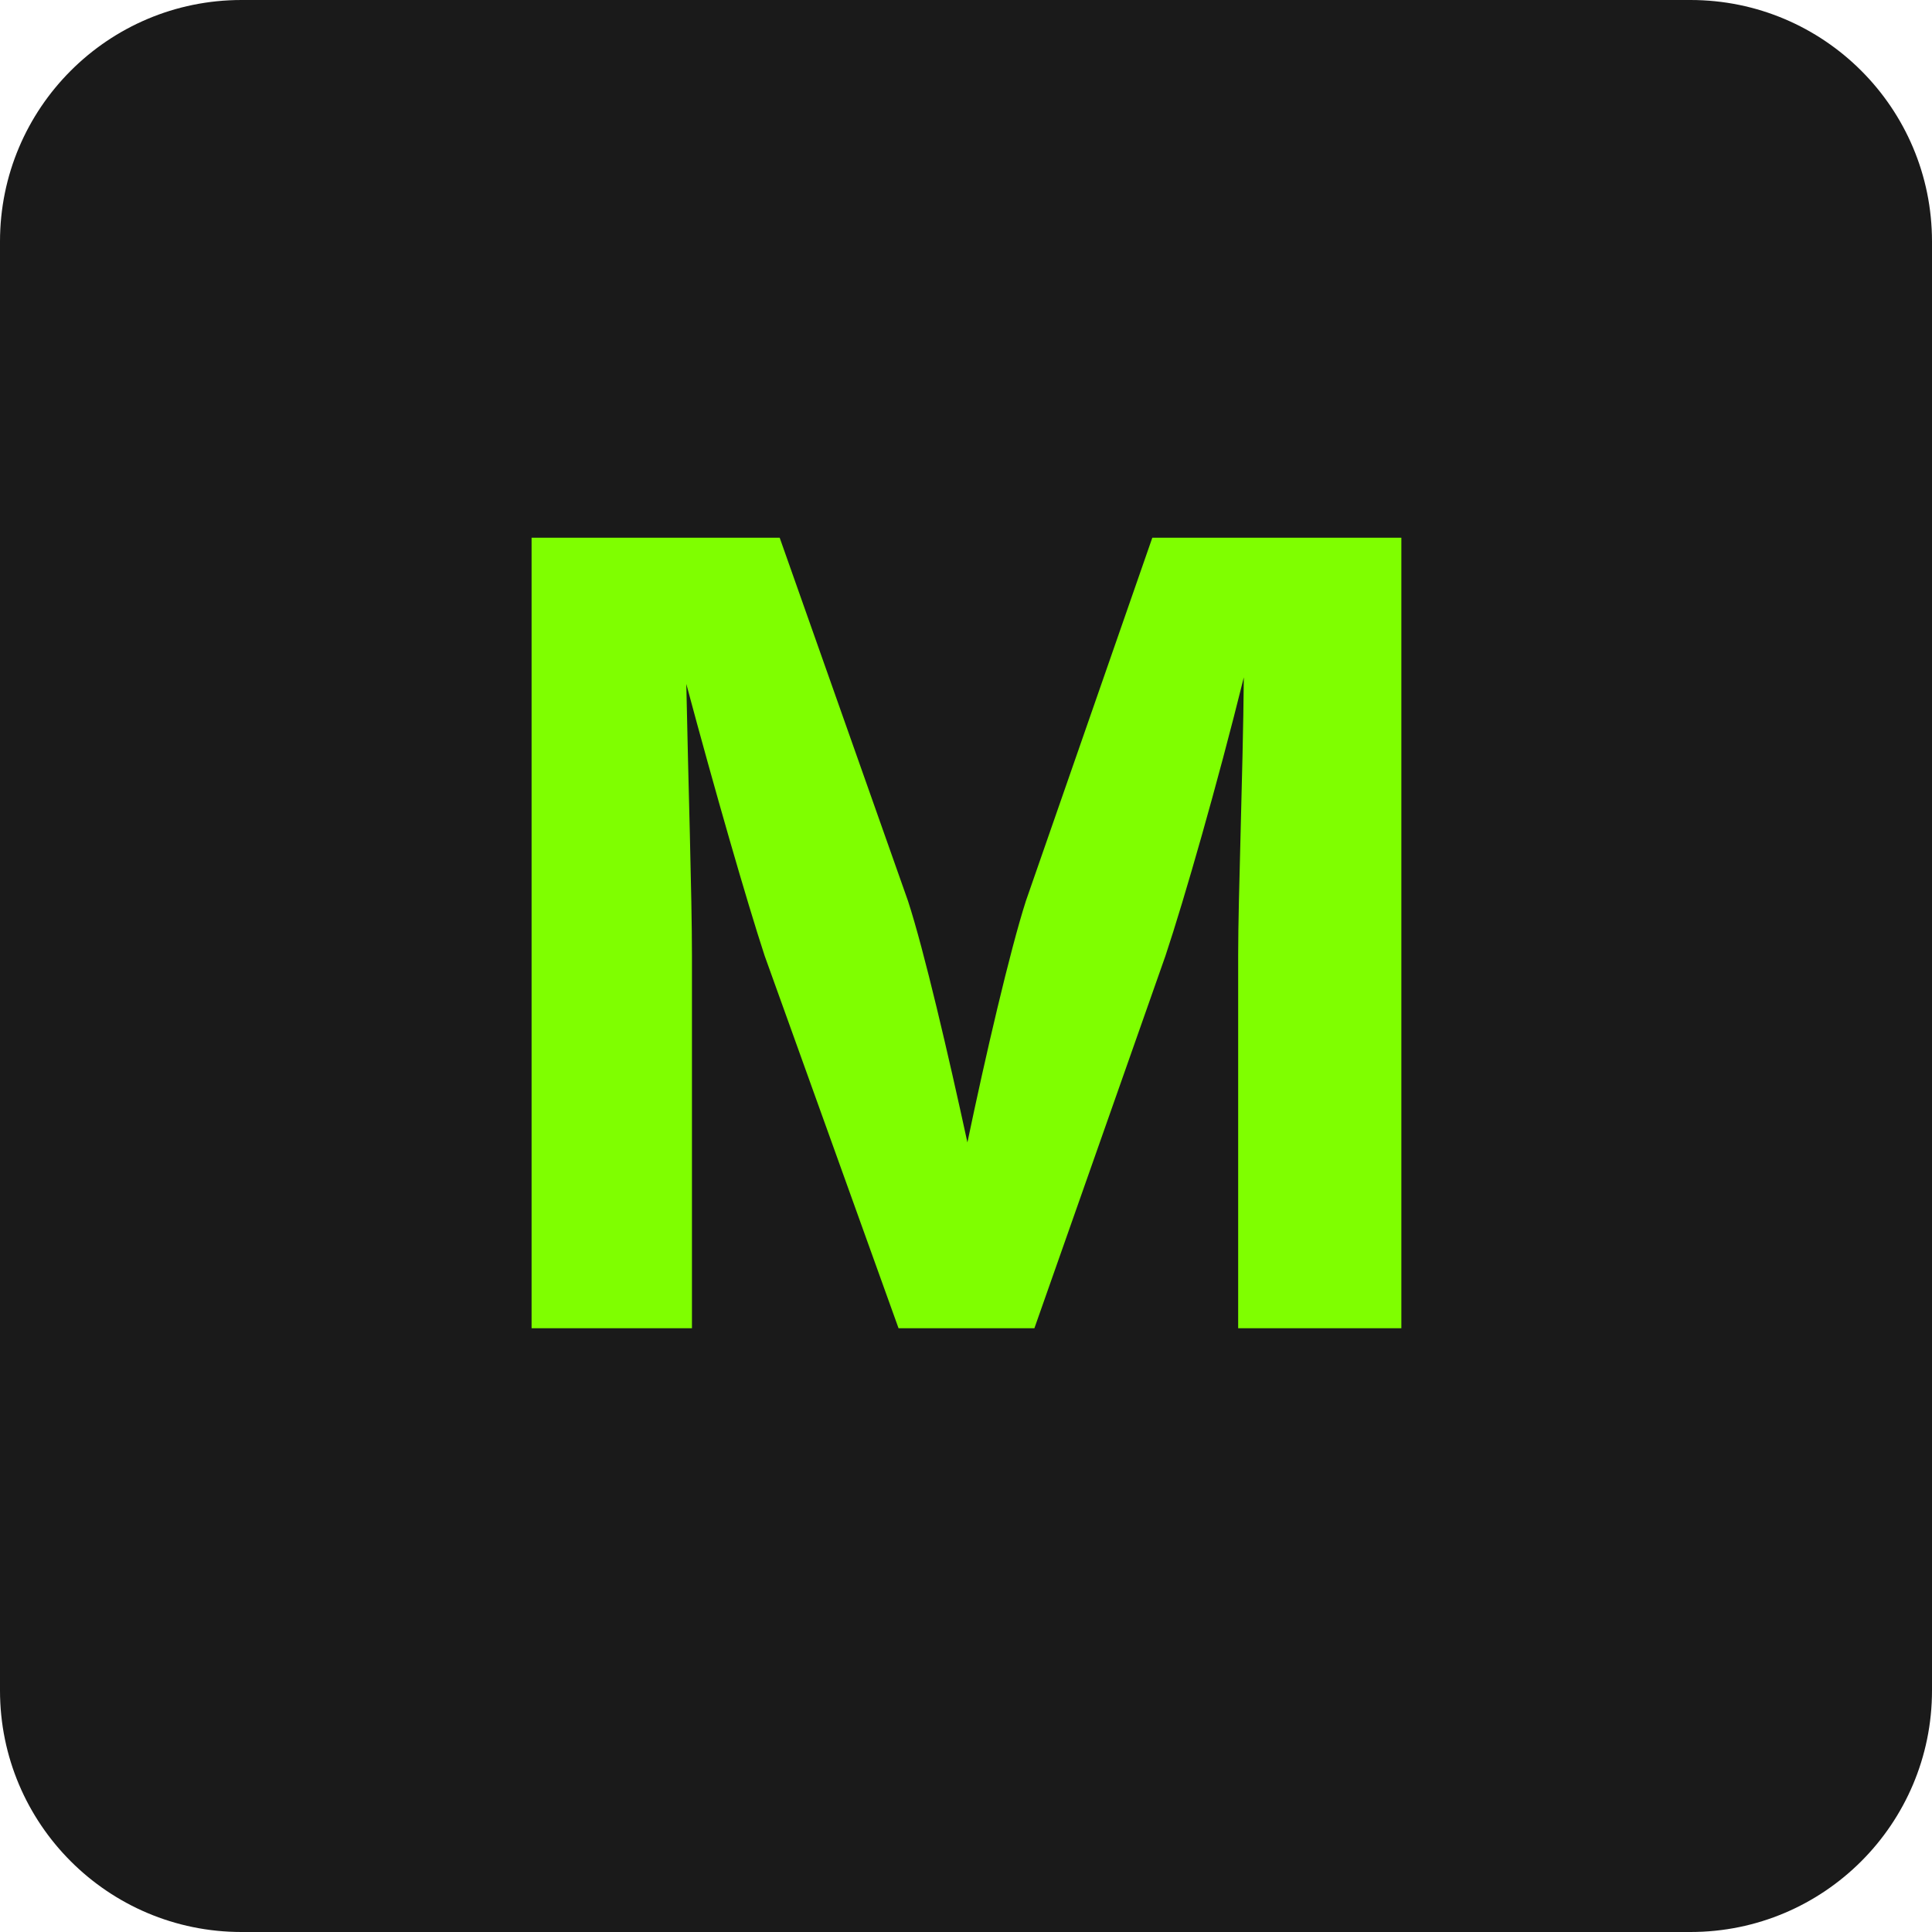
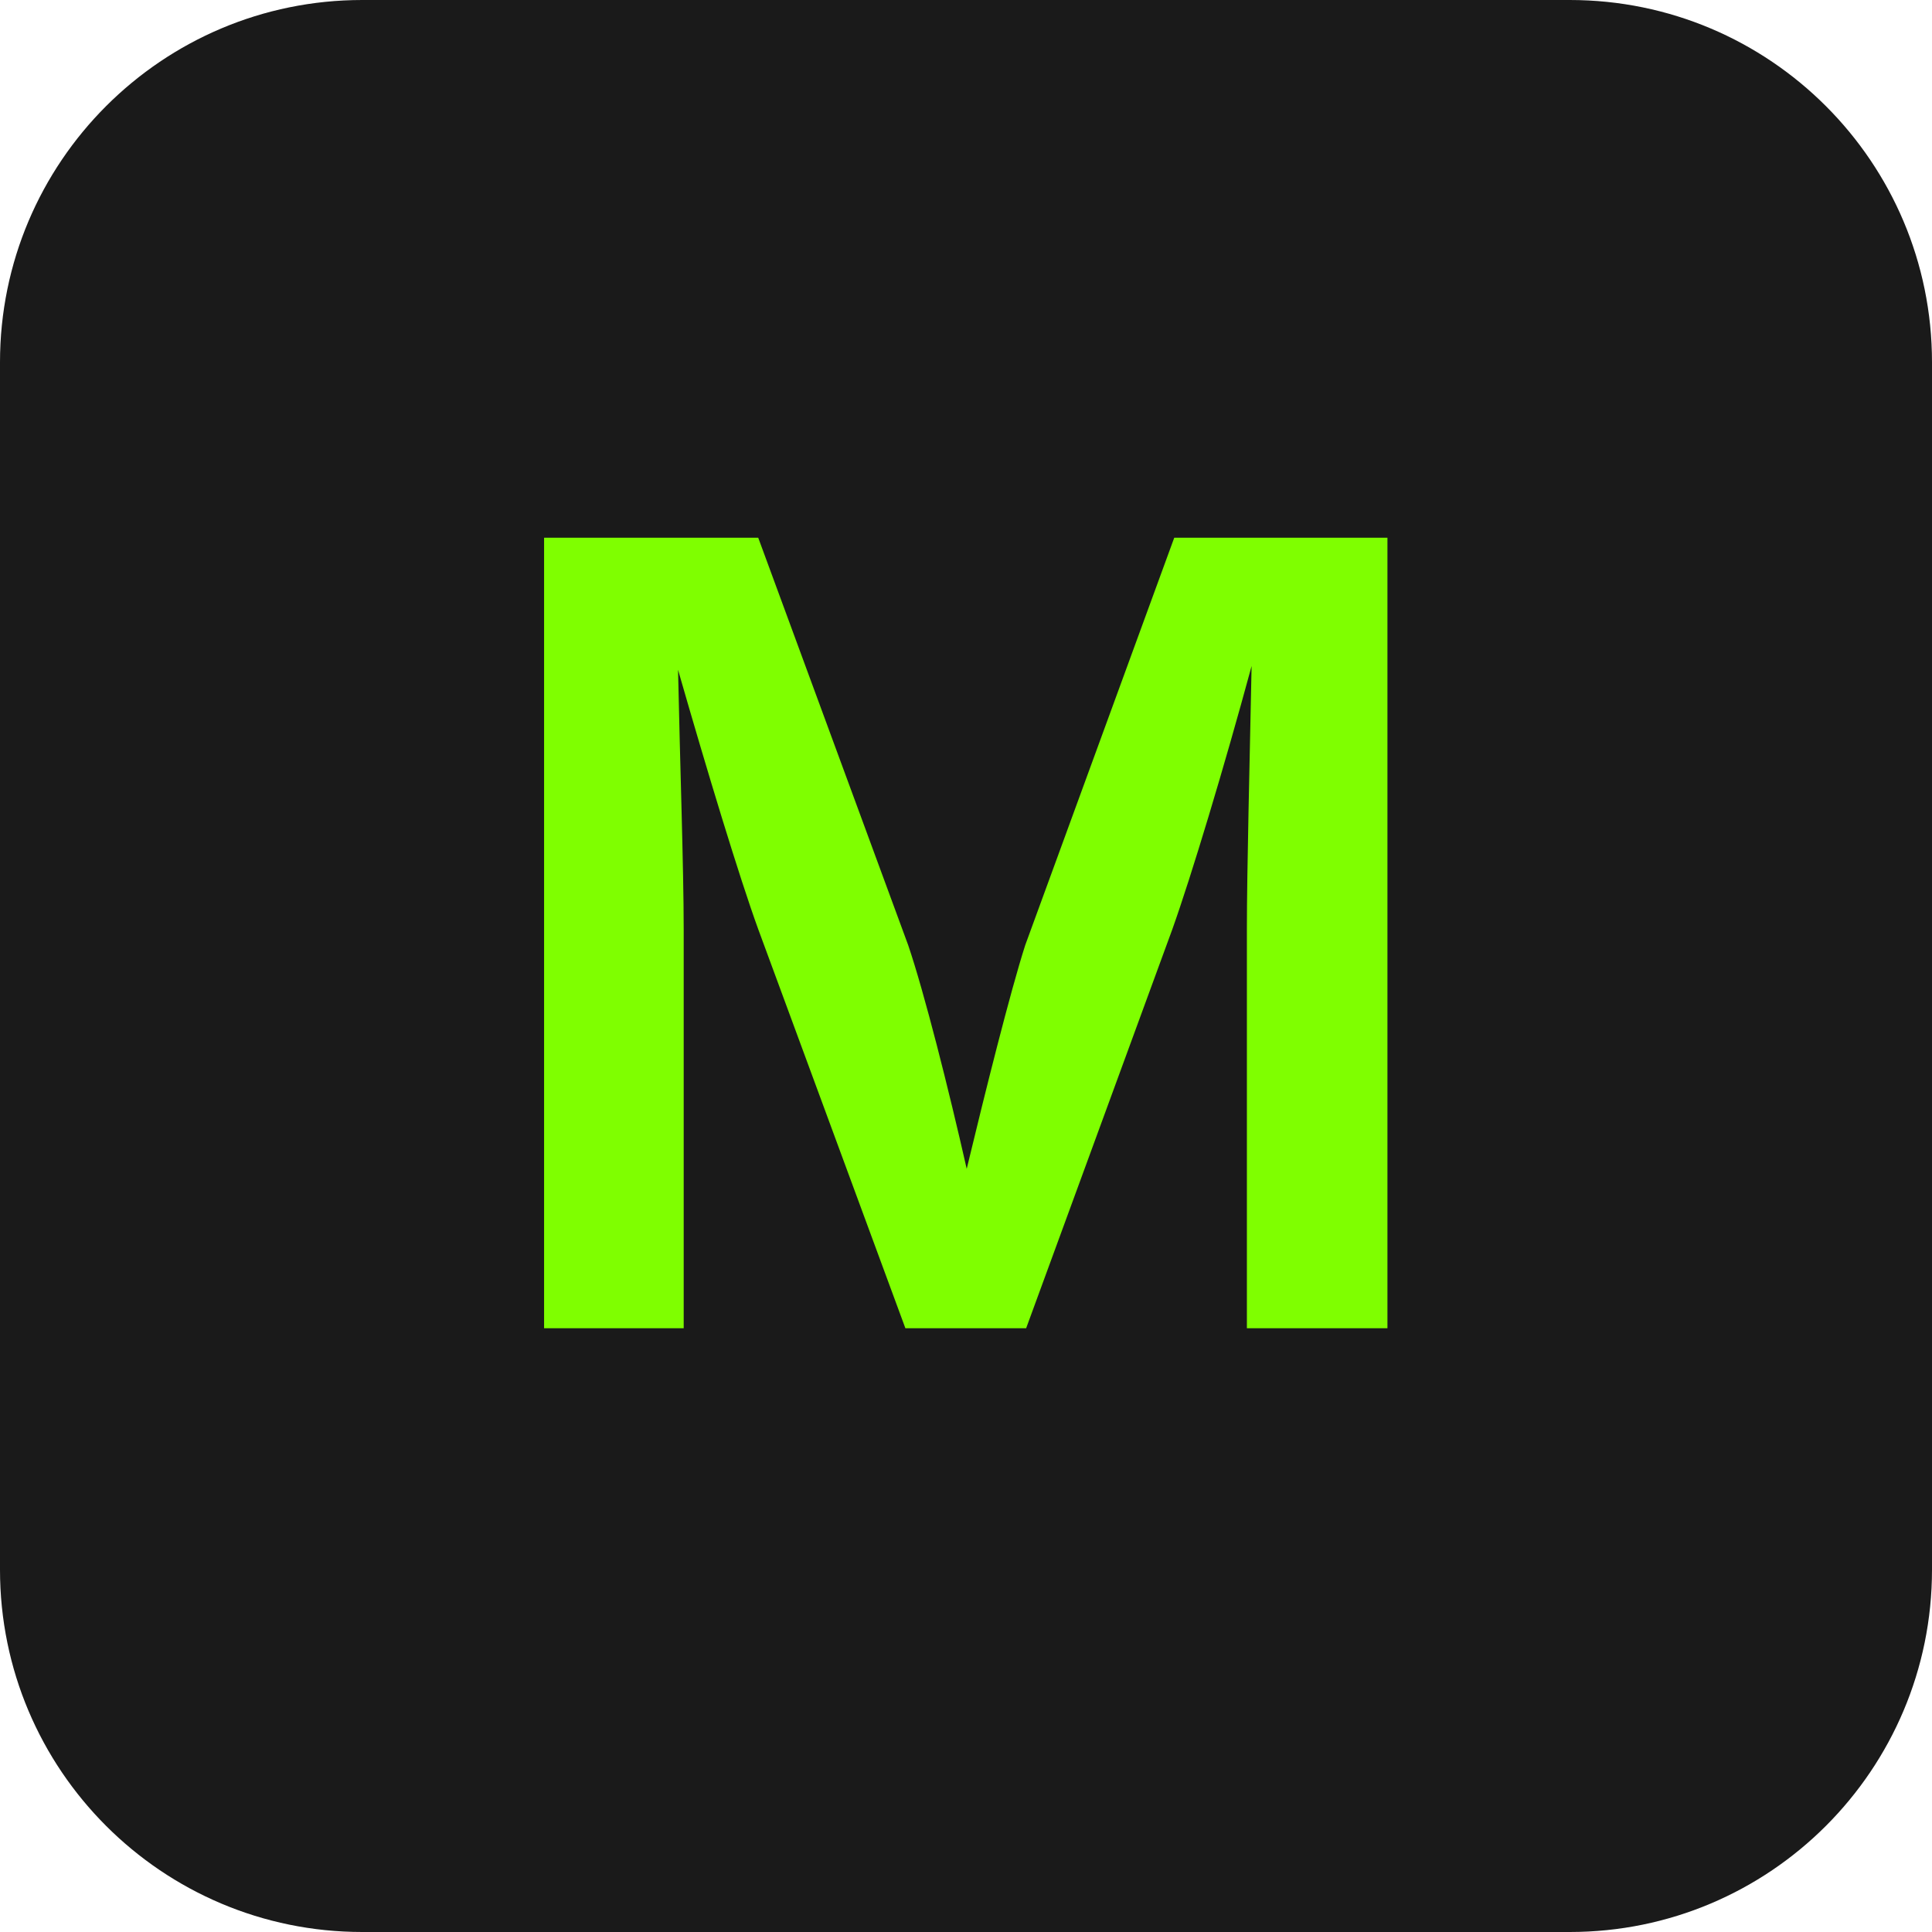
<svg xmlns="http://www.w3.org/2000/svg" width="32" height="32" viewBox="0 0 32 32" fill="none">
-   <rect width="32" height="32" rx="4" fill="#1a1a1a" />
-   <text x="16" y="22" font-family="Inter, system-ui, sans-serif" font-size="18" font-weight="700" text-anchor="middle" fill="#7FFF00">M</text>
+   <rect width="32" height="32" rx="6" fill="#1a1a1a" />
+   <text x="16" y="22" text-anchor="middle" font-family="Inter, sans-serif" font-size="18" font-weight="600" fill="#7FFF00">M</text>
</svg>
